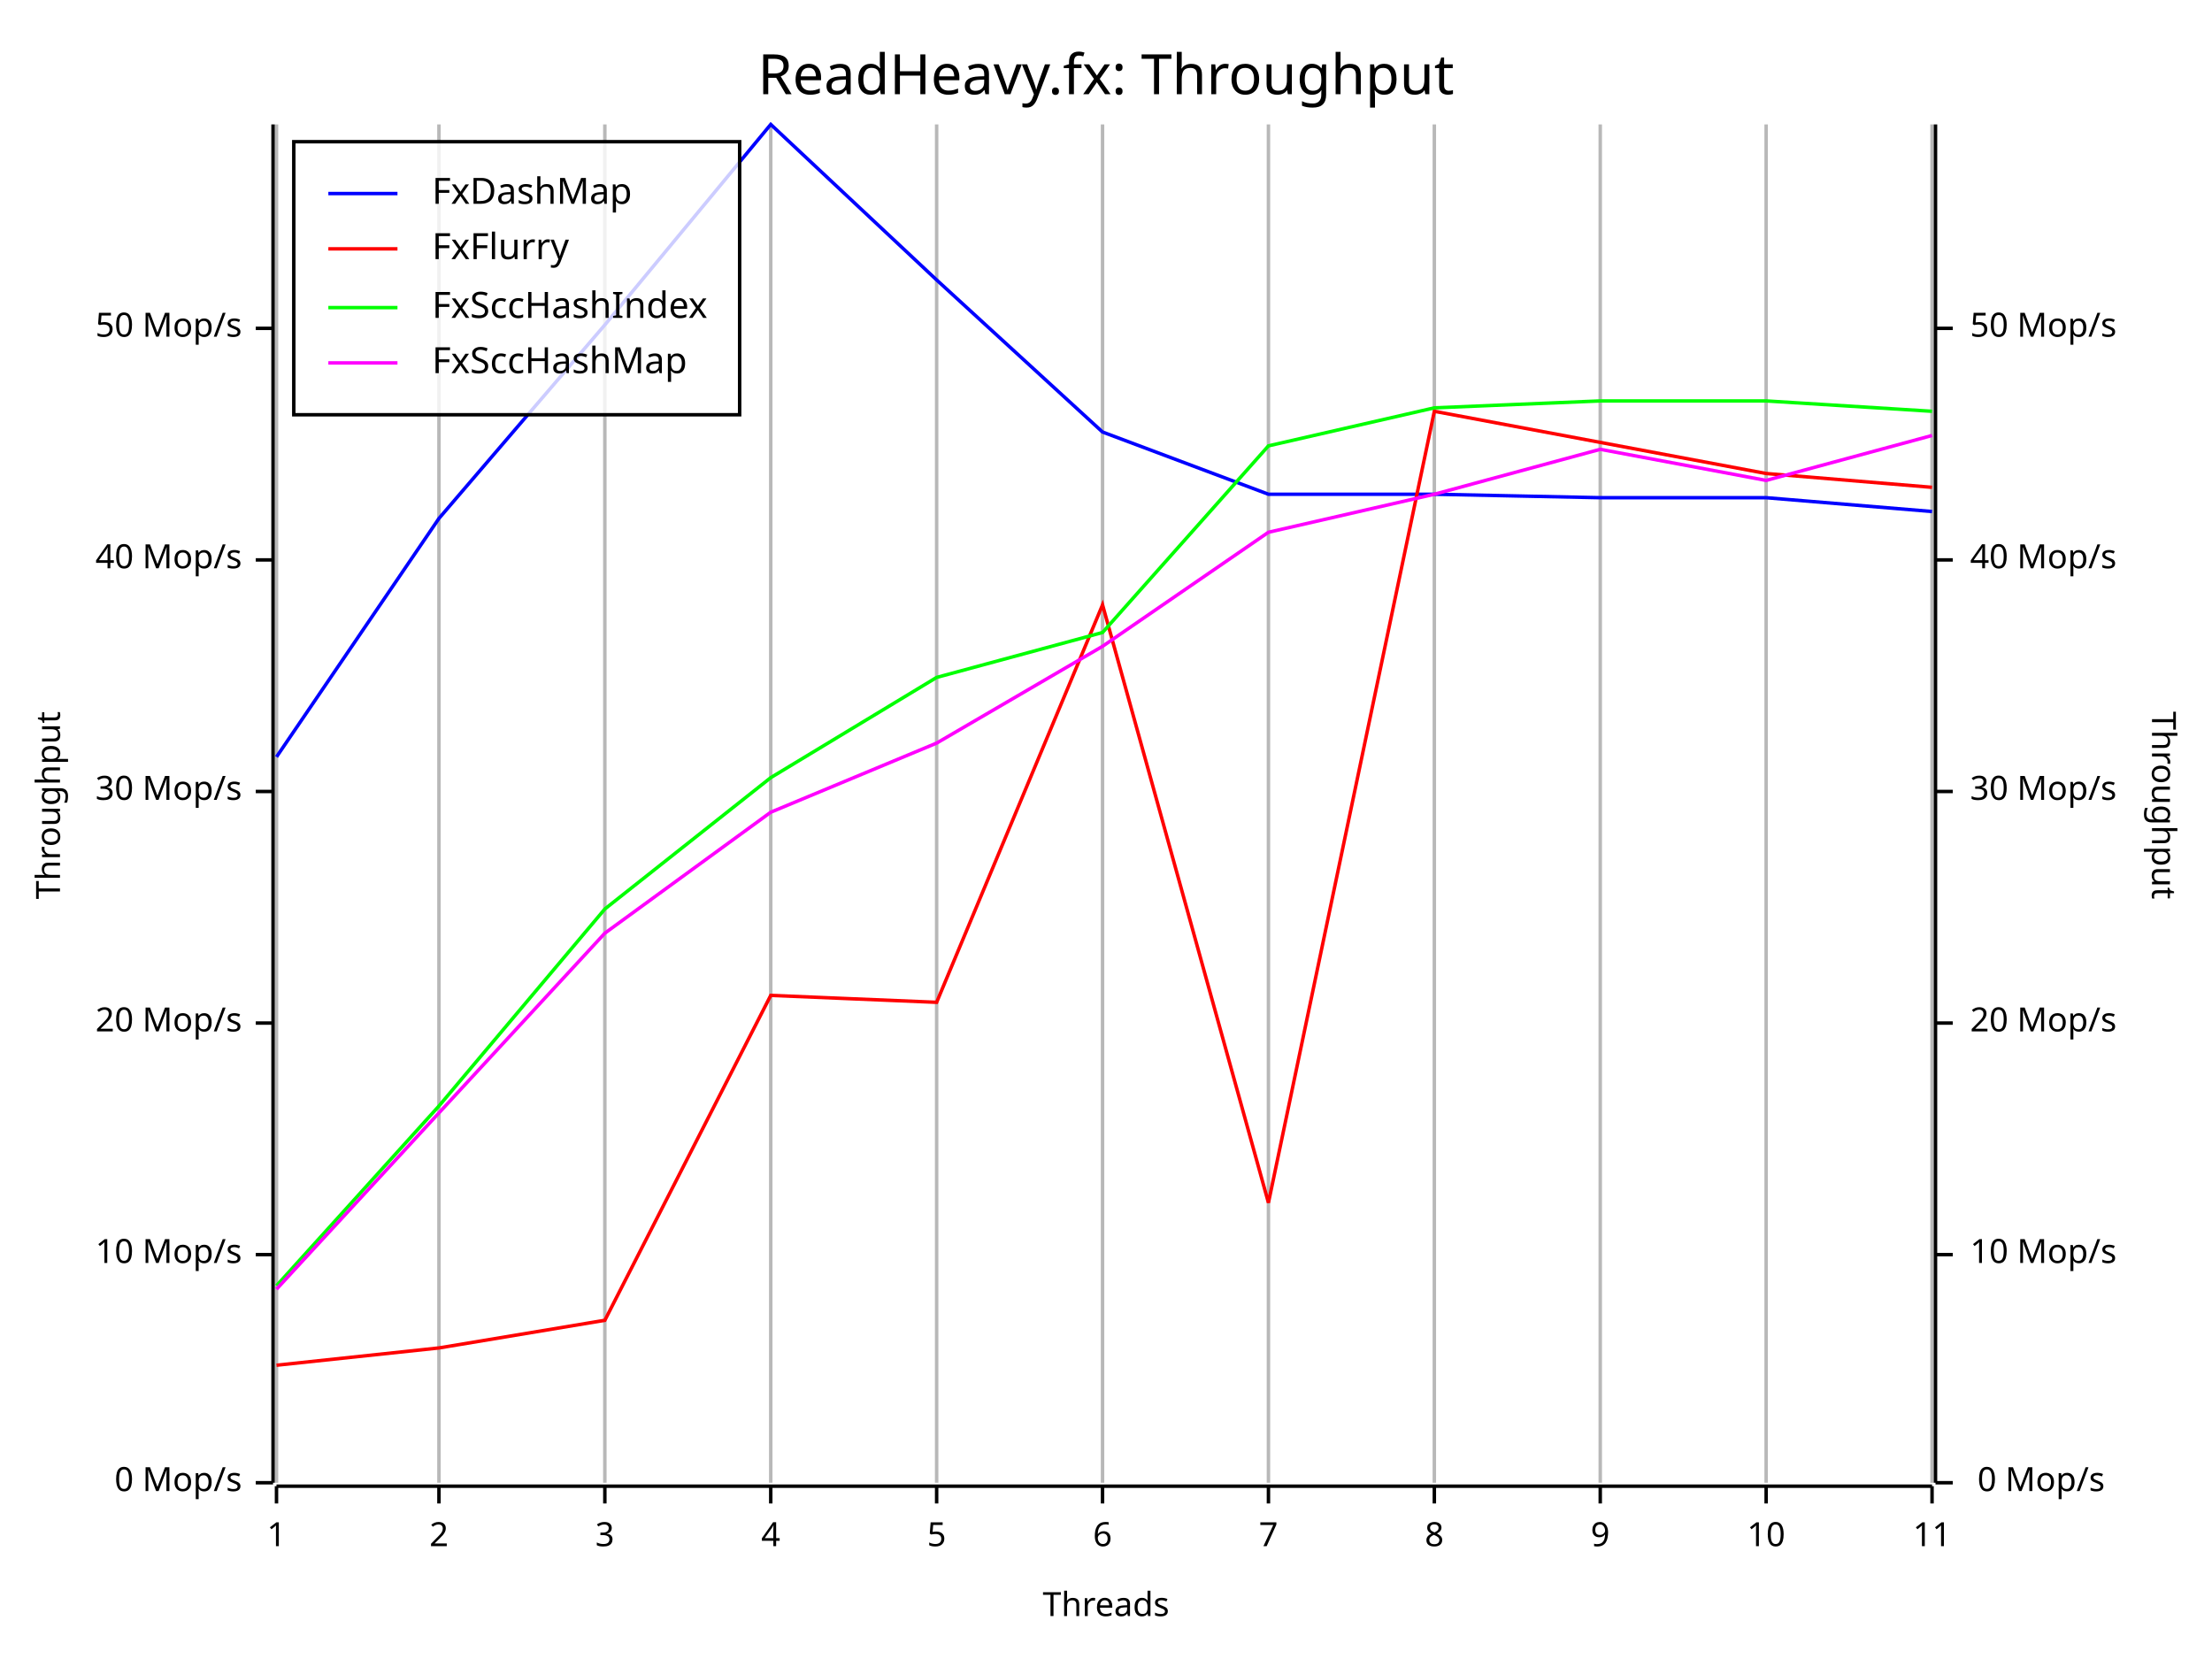
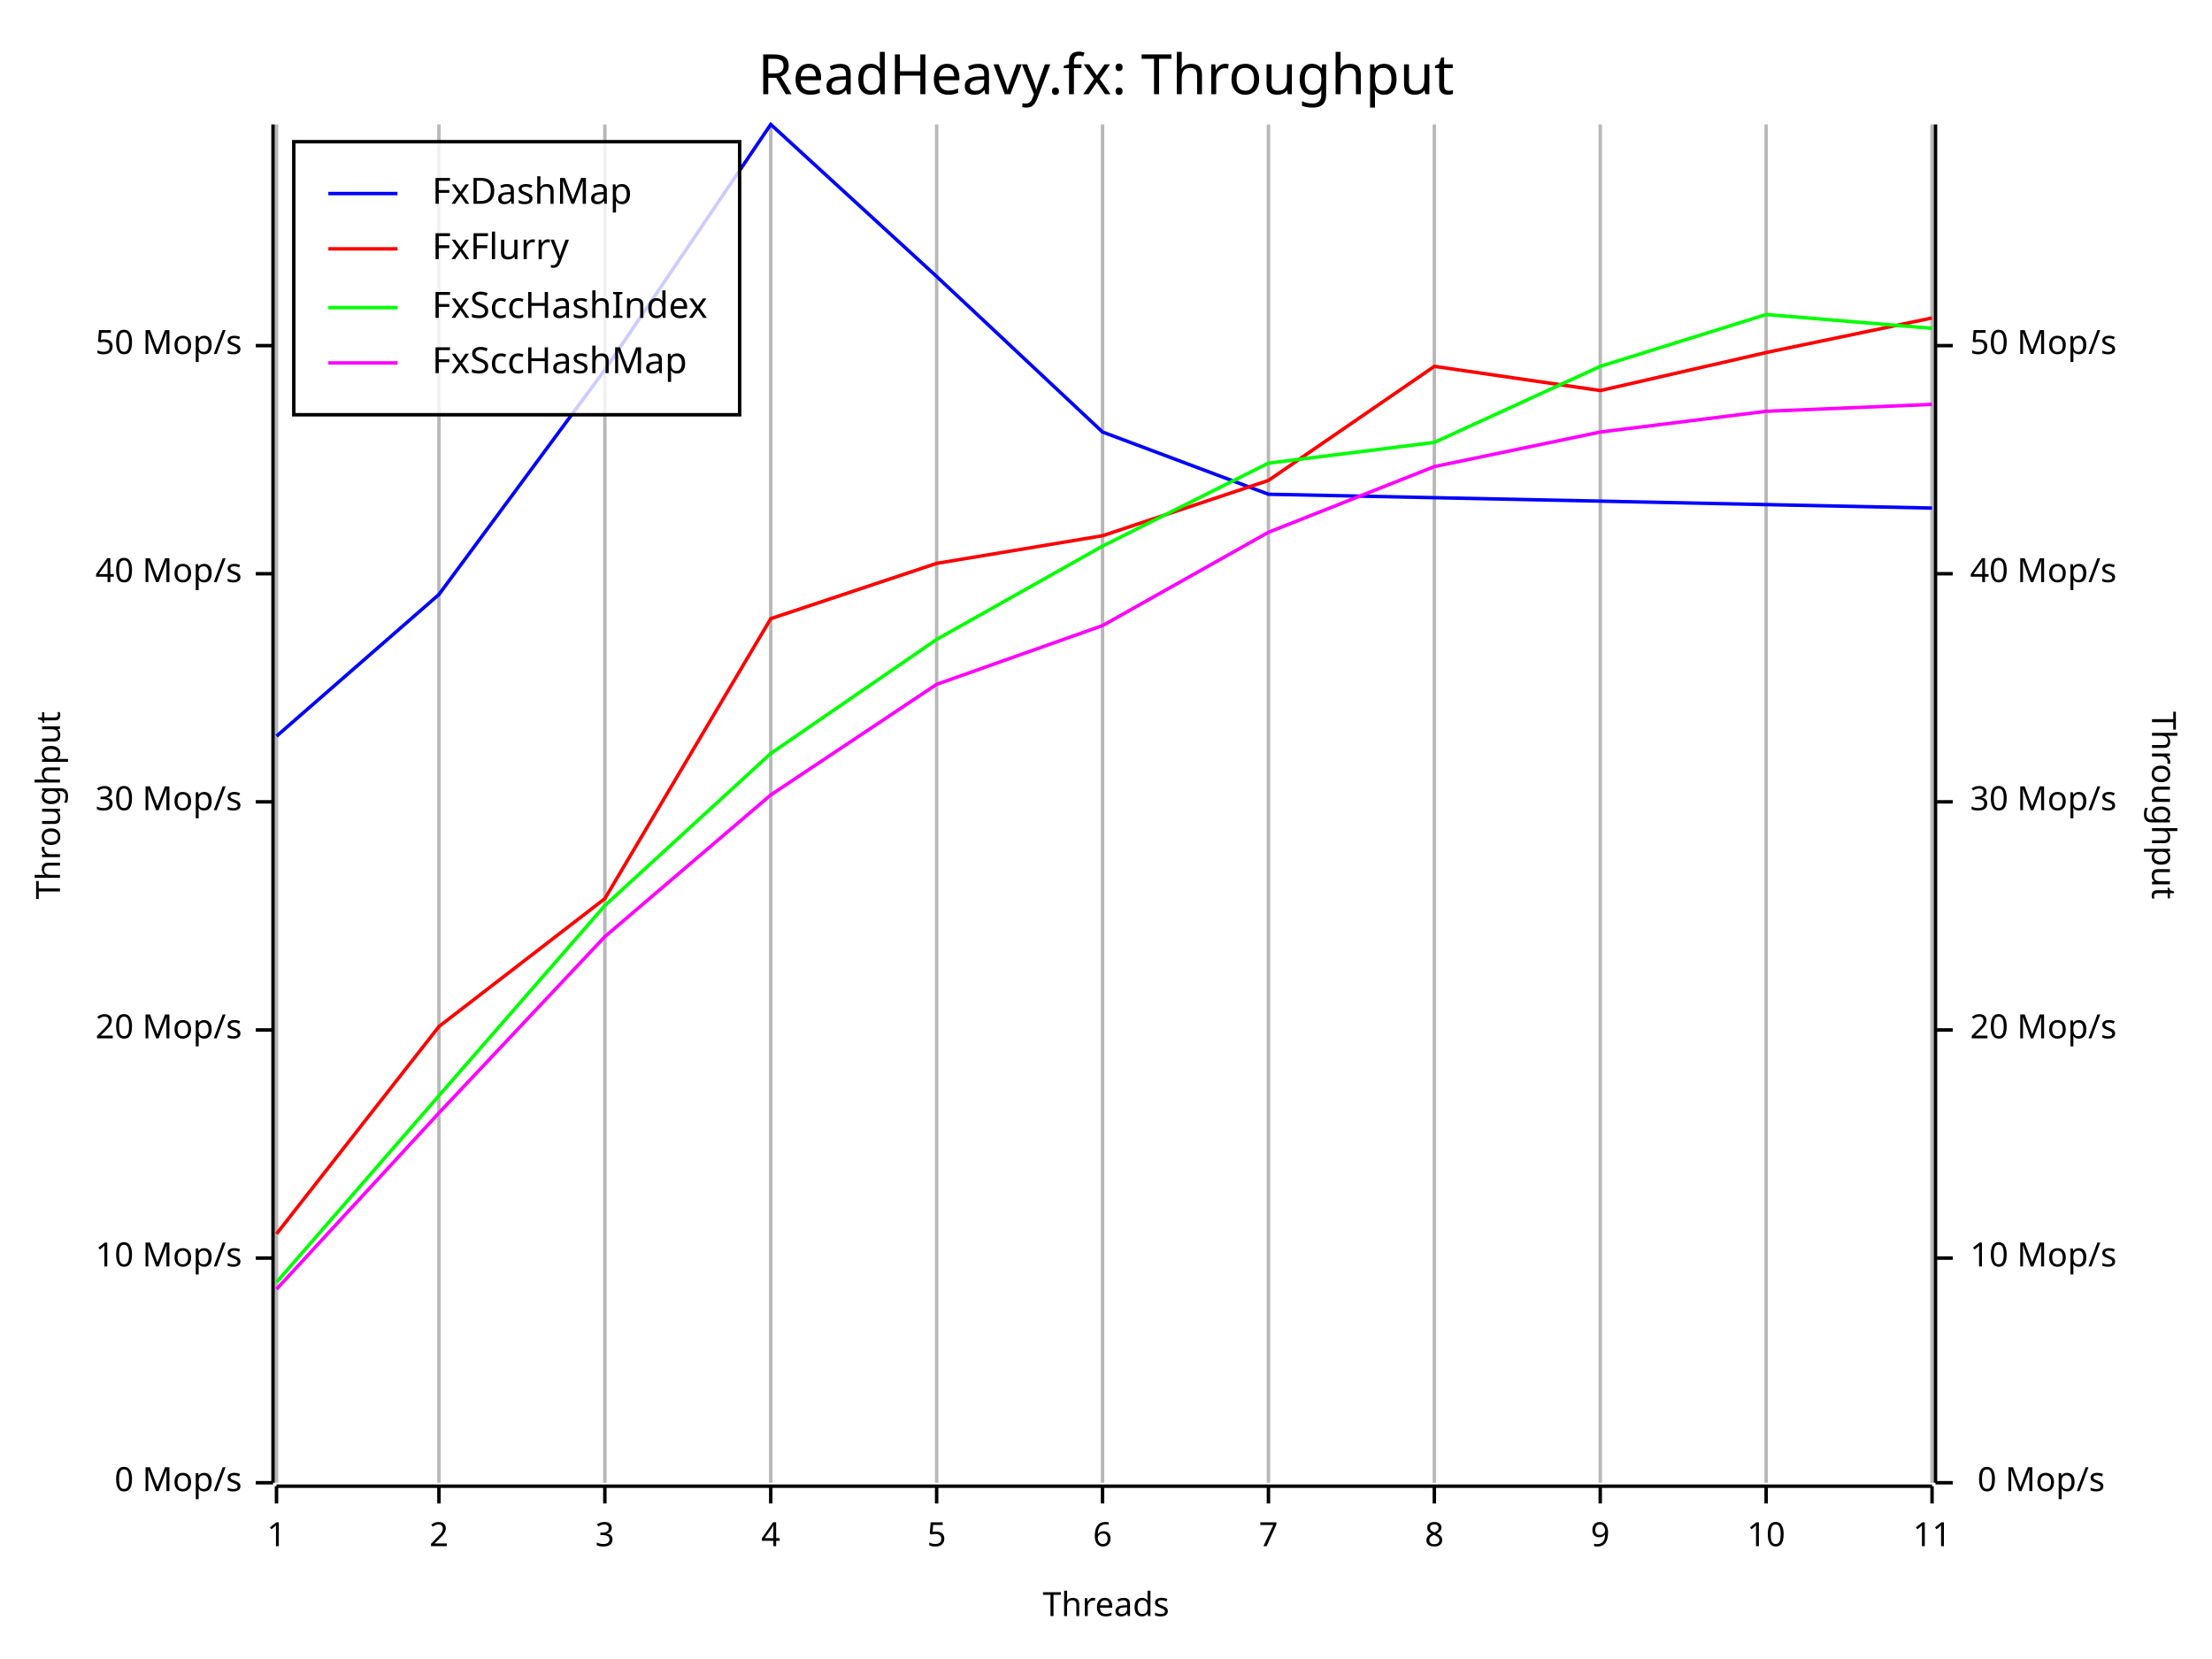
<svg xmlns="http://www.w3.org/2000/svg" width="640" height="480" viewBox="0 0 640 480">
  <rect x="0" y="0" width="640" height="480" opacity="1" fill="#FFFFFF" stroke="none" />
  <text x="320" y="15" dy="0.76em" text-anchor="middle" font-family="Fira Code" font-size="16.129" opacity="1" fill="#000000">
ReadHeavy.fx: Throughput
</text>
  <line opacity="0.1" stroke="#000000" stroke-width="1" x1="80" y1="429" x2="80" y2="36" />
  <line opacity="0.1" stroke="#000000" stroke-width="1" x1="127" y1="429" x2="127" y2="36" />
  <line opacity="0.1" stroke="#000000" stroke-width="1" x1="175" y1="429" x2="175" y2="36" />
  <line opacity="0.1" stroke="#000000" stroke-width="1" x1="223" y1="429" x2="223" y2="36" />
  <line opacity="0.1" stroke="#000000" stroke-width="1" x1="271" y1="429" x2="271" y2="36" />
  <line opacity="0.1" stroke="#000000" stroke-width="1" x1="319" y1="429" x2="319" y2="36" />
  <line opacity="0.1" stroke="#000000" stroke-width="1" x1="367" y1="429" x2="367" y2="36" />
  <line opacity="0.1" stroke="#000000" stroke-width="1" x1="415" y1="429" x2="415" y2="36" />
  <line opacity="0.1" stroke="#000000" stroke-width="1" x1="463" y1="429" x2="463" y2="36" />
  <line opacity="0.1" stroke="#000000" stroke-width="1" x1="511" y1="429" x2="511" y2="36" />
  <line opacity="0.1" stroke="#000000" stroke-width="1" x1="559" y1="429" x2="559" y2="36" />
  <text x="10" y="233" dy="0.76em" text-anchor="middle" font-family="sans-serif" font-size="9.677" opacity="1" fill="#000000" transform="rotate(270, 10, 233)">
Throughput
</text>
  <text x="320" y="470" dy="-0.5ex" text-anchor="middle" font-family="sans-serif" font-size="9.677" opacity="1" fill="#000000">
Threads
</text>
  <text x="630" y="233" dy="0.76em" text-anchor="middle" font-family="sans-serif" font-size="9.677" opacity="1" fill="#000000" transform="rotate(90, 630, 233)">
Throughput
</text>
  <line opacity="0.2" stroke="#000000" stroke-width="1" x1="80" y1="429" x2="80" y2="36" />
  <line opacity="0.2" stroke="#000000" stroke-width="1" x1="127" y1="429" x2="127" y2="36" />
  <line opacity="0.2" stroke="#000000" stroke-width="1" x1="175" y1="429" x2="175" y2="36" />
  <line opacity="0.2" stroke="#000000" stroke-width="1" x1="223" y1="429" x2="223" y2="36" />
  <line opacity="0.2" stroke="#000000" stroke-width="1" x1="271" y1="429" x2="271" y2="36" />
  <line opacity="0.2" stroke="#000000" stroke-width="1" x1="319" y1="429" x2="319" y2="36" />
  <line opacity="0.2" stroke="#000000" stroke-width="1" x1="367" y1="429" x2="367" y2="36" />
  <line opacity="0.2" stroke="#000000" stroke-width="1" x1="415" y1="429" x2="415" y2="36" />
  <line opacity="0.2" stroke="#000000" stroke-width="1" x1="463" y1="429" x2="463" y2="36" />
  <line opacity="0.2" stroke="#000000" stroke-width="1" x1="511" y1="429" x2="511" y2="36" />
  <line opacity="0.2" stroke="#000000" stroke-width="1" x1="559" y1="429" x2="559" y2="36" />
  <polyline fill="none" opacity="1" stroke="#000000" stroke-width="1" points="79,36 79,429 " />
  <text x="70" y="429" dy="0.5ex" text-anchor="end" font-family="sans-serif" font-size="9.677" opacity="1" fill="#000000">
0 Mop/s
</text>
  <polyline fill="none" opacity="1" stroke="#000000" stroke-width="1" points="74,429 79,429 " />
-   <text x="70" y="363" dy="0.5ex" text-anchor="end" font-family="sans-serif" font-size="9.677" opacity="1" fill="#000000">
+   <text x="70" y="364" dy="0.5ex" text-anchor="end" font-family="sans-serif" font-size="9.677" opacity="1" fill="#000000">
10 Mop/s
</text>
-   <polyline fill="none" opacity="1" stroke="#000000" stroke-width="1" points="74,363 79,363 " />
-   <text x="70" y="296" dy="0.5ex" text-anchor="end" font-family="sans-serif" font-size="9.677" opacity="1" fill="#000000">
+   <polyline fill="none" opacity="1" stroke="#000000" stroke-width="1" points="74,364 79,364 " />
+   <text x="70" y="298" dy="0.5ex" text-anchor="end" font-family="sans-serif" font-size="9.677" opacity="1" fill="#000000">
20 Mop/s
</text>
-   <polyline fill="none" opacity="1" stroke="#000000" stroke-width="1" points="74,296 79,296 " />
-   <text x="70" y="229" dy="0.5ex" text-anchor="end" font-family="sans-serif" font-size="9.677" opacity="1" fill="#000000">
+   <polyline fill="none" opacity="1" stroke="#000000" stroke-width="1" points="74,298 79,298 " />
+   <text x="70" y="232" dy="0.5ex" text-anchor="end" font-family="sans-serif" font-size="9.677" opacity="1" fill="#000000">
30 Mop/s
</text>
-   <polyline fill="none" opacity="1" stroke="#000000" stroke-width="1" points="74,229 79,229 " />
-   <text x="70" y="162" dy="0.5ex" text-anchor="end" font-family="sans-serif" font-size="9.677" opacity="1" fill="#000000">
+   <polyline fill="none" opacity="1" stroke="#000000" stroke-width="1" points="74,232 79,232 " />
+   <text x="70" y="166" dy="0.5ex" text-anchor="end" font-family="sans-serif" font-size="9.677" opacity="1" fill="#000000">
40 Mop/s
</text>
-   <polyline fill="none" opacity="1" stroke="#000000" stroke-width="1" points="74,162 79,162 " />
-   <text x="70" y="95" dy="0.5ex" text-anchor="end" font-family="sans-serif" font-size="9.677" opacity="1" fill="#000000">
+   <polyline fill="none" opacity="1" stroke="#000000" stroke-width="1" points="74,166 79,166 " />
+   <text x="70" y="100" dy="0.5ex" text-anchor="end" font-family="sans-serif" font-size="9.677" opacity="1" fill="#000000">
50 Mop/s
</text>
-   <polyline fill="none" opacity="1" stroke="#000000" stroke-width="1" points="74,95 79,95 " />
+   <polyline fill="none" opacity="1" stroke="#000000" stroke-width="1" points="74,100 79,100 " />
  <polyline fill="none" opacity="1" stroke="#000000" stroke-width="1" points="80,430 559,430 " />
  <text x="80" y="440" dy="0.76em" text-anchor="middle" font-family="sans-serif" font-size="9.677" opacity="1" fill="#000000">
1
</text>
  <polyline fill="none" opacity="1" stroke="#000000" stroke-width="1" points="80,430 80,435 " />
  <text x="127" y="440" dy="0.76em" text-anchor="middle" font-family="sans-serif" font-size="9.677" opacity="1" fill="#000000">
2
</text>
  <polyline fill="none" opacity="1" stroke="#000000" stroke-width="1" points="127,430 127,435 " />
  <text x="175" y="440" dy="0.76em" text-anchor="middle" font-family="sans-serif" font-size="9.677" opacity="1" fill="#000000">
3
</text>
  <polyline fill="none" opacity="1" stroke="#000000" stroke-width="1" points="175,430 175,435 " />
  <text x="223" y="440" dy="0.76em" text-anchor="middle" font-family="sans-serif" font-size="9.677" opacity="1" fill="#000000">
4
</text>
  <polyline fill="none" opacity="1" stroke="#000000" stroke-width="1" points="223,430 223,435 " />
  <text x="271" y="440" dy="0.76em" text-anchor="middle" font-family="sans-serif" font-size="9.677" opacity="1" fill="#000000">
5
</text>
  <polyline fill="none" opacity="1" stroke="#000000" stroke-width="1" points="271,430 271,435 " />
  <text x="319" y="440" dy="0.76em" text-anchor="middle" font-family="sans-serif" font-size="9.677" opacity="1" fill="#000000">
6
</text>
  <polyline fill="none" opacity="1" stroke="#000000" stroke-width="1" points="319,430 319,435 " />
  <text x="367" y="440" dy="0.76em" text-anchor="middle" font-family="sans-serif" font-size="9.677" opacity="1" fill="#000000">
7
</text>
  <polyline fill="none" opacity="1" stroke="#000000" stroke-width="1" points="367,430 367,435 " />
  <text x="415" y="440" dy="0.76em" text-anchor="middle" font-family="sans-serif" font-size="9.677" opacity="1" fill="#000000">
8
</text>
  <polyline fill="none" opacity="1" stroke="#000000" stroke-width="1" points="415,430 415,435 " />
  <text x="463" y="440" dy="0.76em" text-anchor="middle" font-family="sans-serif" font-size="9.677" opacity="1" fill="#000000">
9
</text>
  <polyline fill="none" opacity="1" stroke="#000000" stroke-width="1" points="463,430 463,435 " />
  <text x="511" y="440" dy="0.76em" text-anchor="middle" font-family="sans-serif" font-size="9.677" opacity="1" fill="#000000">
10
</text>
  <polyline fill="none" opacity="1" stroke="#000000" stroke-width="1" points="511,430 511,435 " />
  <text x="559" y="440" dy="0.76em" text-anchor="middle" font-family="sans-serif" font-size="9.677" opacity="1" fill="#000000">
11
</text>
  <polyline fill="none" opacity="1" stroke="#000000" stroke-width="1" points="559,430 559,435 " />
  <polyline fill="none" opacity="1" stroke="#000000" stroke-width="1" points="560,36 560,429 " />
  <text x="609" y="429" dy="0.5ex" text-anchor="end" font-family="sans-serif" font-size="9.677" opacity="1" fill="#000000">
0 Mop/s
</text>
  <polyline fill="none" opacity="1" stroke="#000000" stroke-width="1" points="560,429 565,429 " />
-   <text x="570" y="363" dy="0.5ex" text-anchor="start" font-family="sans-serif" font-size="9.677" opacity="1" fill="#000000">
+   <text x="570" y="364" dy="0.5ex" text-anchor="start" font-family="sans-serif" font-size="9.677" opacity="1" fill="#000000">
10 Mop/s
</text>
-   <polyline fill="none" opacity="1" stroke="#000000" stroke-width="1" points="560,363 565,363 " />
-   <text x="570" y="296" dy="0.5ex" text-anchor="start" font-family="sans-serif" font-size="9.677" opacity="1" fill="#000000">
+   <polyline fill="none" opacity="1" stroke="#000000" stroke-width="1" points="560,364 565,364 " />
+   <text x="570" y="298" dy="0.5ex" text-anchor="start" font-family="sans-serif" font-size="9.677" opacity="1" fill="#000000">
20 Mop/s
</text>
-   <polyline fill="none" opacity="1" stroke="#000000" stroke-width="1" points="560,296 565,296 " />
-   <text x="570" y="229" dy="0.5ex" text-anchor="start" font-family="sans-serif" font-size="9.677" opacity="1" fill="#000000">
+   <polyline fill="none" opacity="1" stroke="#000000" stroke-width="1" points="560,298 565,298 " />
+   <text x="570" y="232" dy="0.5ex" text-anchor="start" font-family="sans-serif" font-size="9.677" opacity="1" fill="#000000">
30 Mop/s
</text>
-   <polyline fill="none" opacity="1" stroke="#000000" stroke-width="1" points="560,229 565,229 " />
-   <text x="570" y="162" dy="0.5ex" text-anchor="start" font-family="sans-serif" font-size="9.677" opacity="1" fill="#000000">
+   <polyline fill="none" opacity="1" stroke="#000000" stroke-width="1" points="560,232 565,232 " />
+   <text x="570" y="166" dy="0.5ex" text-anchor="start" font-family="sans-serif" font-size="9.677" opacity="1" fill="#000000">
40 Mop/s
</text>
-   <polyline fill="none" opacity="1" stroke="#000000" stroke-width="1" points="560,162 565,162 " />
-   <text x="570" y="95" dy="0.5ex" text-anchor="start" font-family="sans-serif" font-size="9.677" opacity="1" fill="#000000">
+   <polyline fill="none" opacity="1" stroke="#000000" stroke-width="1" points="560,166 565,166 " />
+   <text x="570" y="100" dy="0.5ex" text-anchor="start" font-family="sans-serif" font-size="9.677" opacity="1" fill="#000000">
50 Mop/s
</text>
-   <polyline fill="none" opacity="1" stroke="#000000" stroke-width="1" points="560,95 565,95 " />
-   <polyline fill="none" opacity="1" stroke="#0000FF" stroke-width="1" points="80,219 127,150 175,94 223,36 271,81 319,125 367,143 415,143 463,144 511,144 559,148 " />
-   <polyline fill="none" opacity="1" stroke="#FF0000" stroke-width="1" points="80,395 127,390 175,382 223,288 271,290 319,175 367,348 415,119 463,128 511,137 559,141 " />
-   <polyline fill="none" opacity="1" stroke="#00FF00" stroke-width="1" points="80,372 127,320 175,263 223,225 271,196 319,183 367,129 415,118 463,116 511,116 559,119 " />
-   <polyline fill="none" opacity="1" stroke="#FF00FF" stroke-width="1" points="80,373 127,322 175,270 223,235 271,215 319,187 367,154 415,143 463,130 511,139 559,126 " />
+   <polyline fill="none" opacity="1" stroke="#000000" stroke-width="1" points="560,100 565,100 " />
+   <polyline fill="none" opacity="1" stroke="#0000FF" stroke-width="1" points="80,213 127,172 175,107 223,36 271,80 319,125 367,143 415,144 463,145 511,146 559,147 " />
+   <polyline fill="none" opacity="1" stroke="#FF0000" stroke-width="1" points="80,357 127,297 175,260 223,179 271,163 319,155 367,139 415,106 463,113 511,102 559,92 " />
+   <polyline fill="none" opacity="1" stroke="#00FF00" stroke-width="1" points="80,371 127,317 175,262 223,218 271,185 319,158 367,134 415,128 463,106 511,91 559,95 " />
+   <polyline fill="none" opacity="1" stroke="#FF00FF" stroke-width="1" points="80,373 127,322 175,271 223,230 271,198 319,181 367,154 415,135 463,125 511,119 559,117 " />
  <rect x="85" y="41" width="129" height="79" opacity="0.8" fill="#FFFFFF" stroke="none" />
  <rect x="85" y="41" width="129" height="79" opacity="1" fill="none" stroke="#000000" />
  <text x="125" y="51" dy="0.76em" text-anchor="start" font-family="Fira Code" font-size="10.484" opacity="1" fill="#000000">
FxDashMap
</text>
  <text x="125" y="67" dy="0.76em" text-anchor="start" font-family="Fira Code" font-size="10.484" opacity="1" fill="#000000">
FxFlurry
</text>
  <text x="125" y="84" dy="0.76em" text-anchor="start" font-family="Fira Code" font-size="10.484" opacity="1" fill="#000000">
FxSccHashIndex
</text>
  <text x="125" y="100" dy="0.76em" text-anchor="start" font-family="Fira Code" font-size="10.484" opacity="1" fill="#000000">
FxSccHashMap
</text>
  <polyline fill="none" opacity="1" stroke="#0000FF" stroke-width="1" points="95,56 115,56 " />
  <polyline fill="none" opacity="1" stroke="#FF0000" stroke-width="1" points="95,72 115,72 " />
  <polyline fill="none" opacity="1" stroke="#00FF00" stroke-width="1" points="95,89 115,89 " />
  <polyline fill="none" opacity="1" stroke="#FF00FF" stroke-width="1" points="95,105 115,105 " />
</svg>
